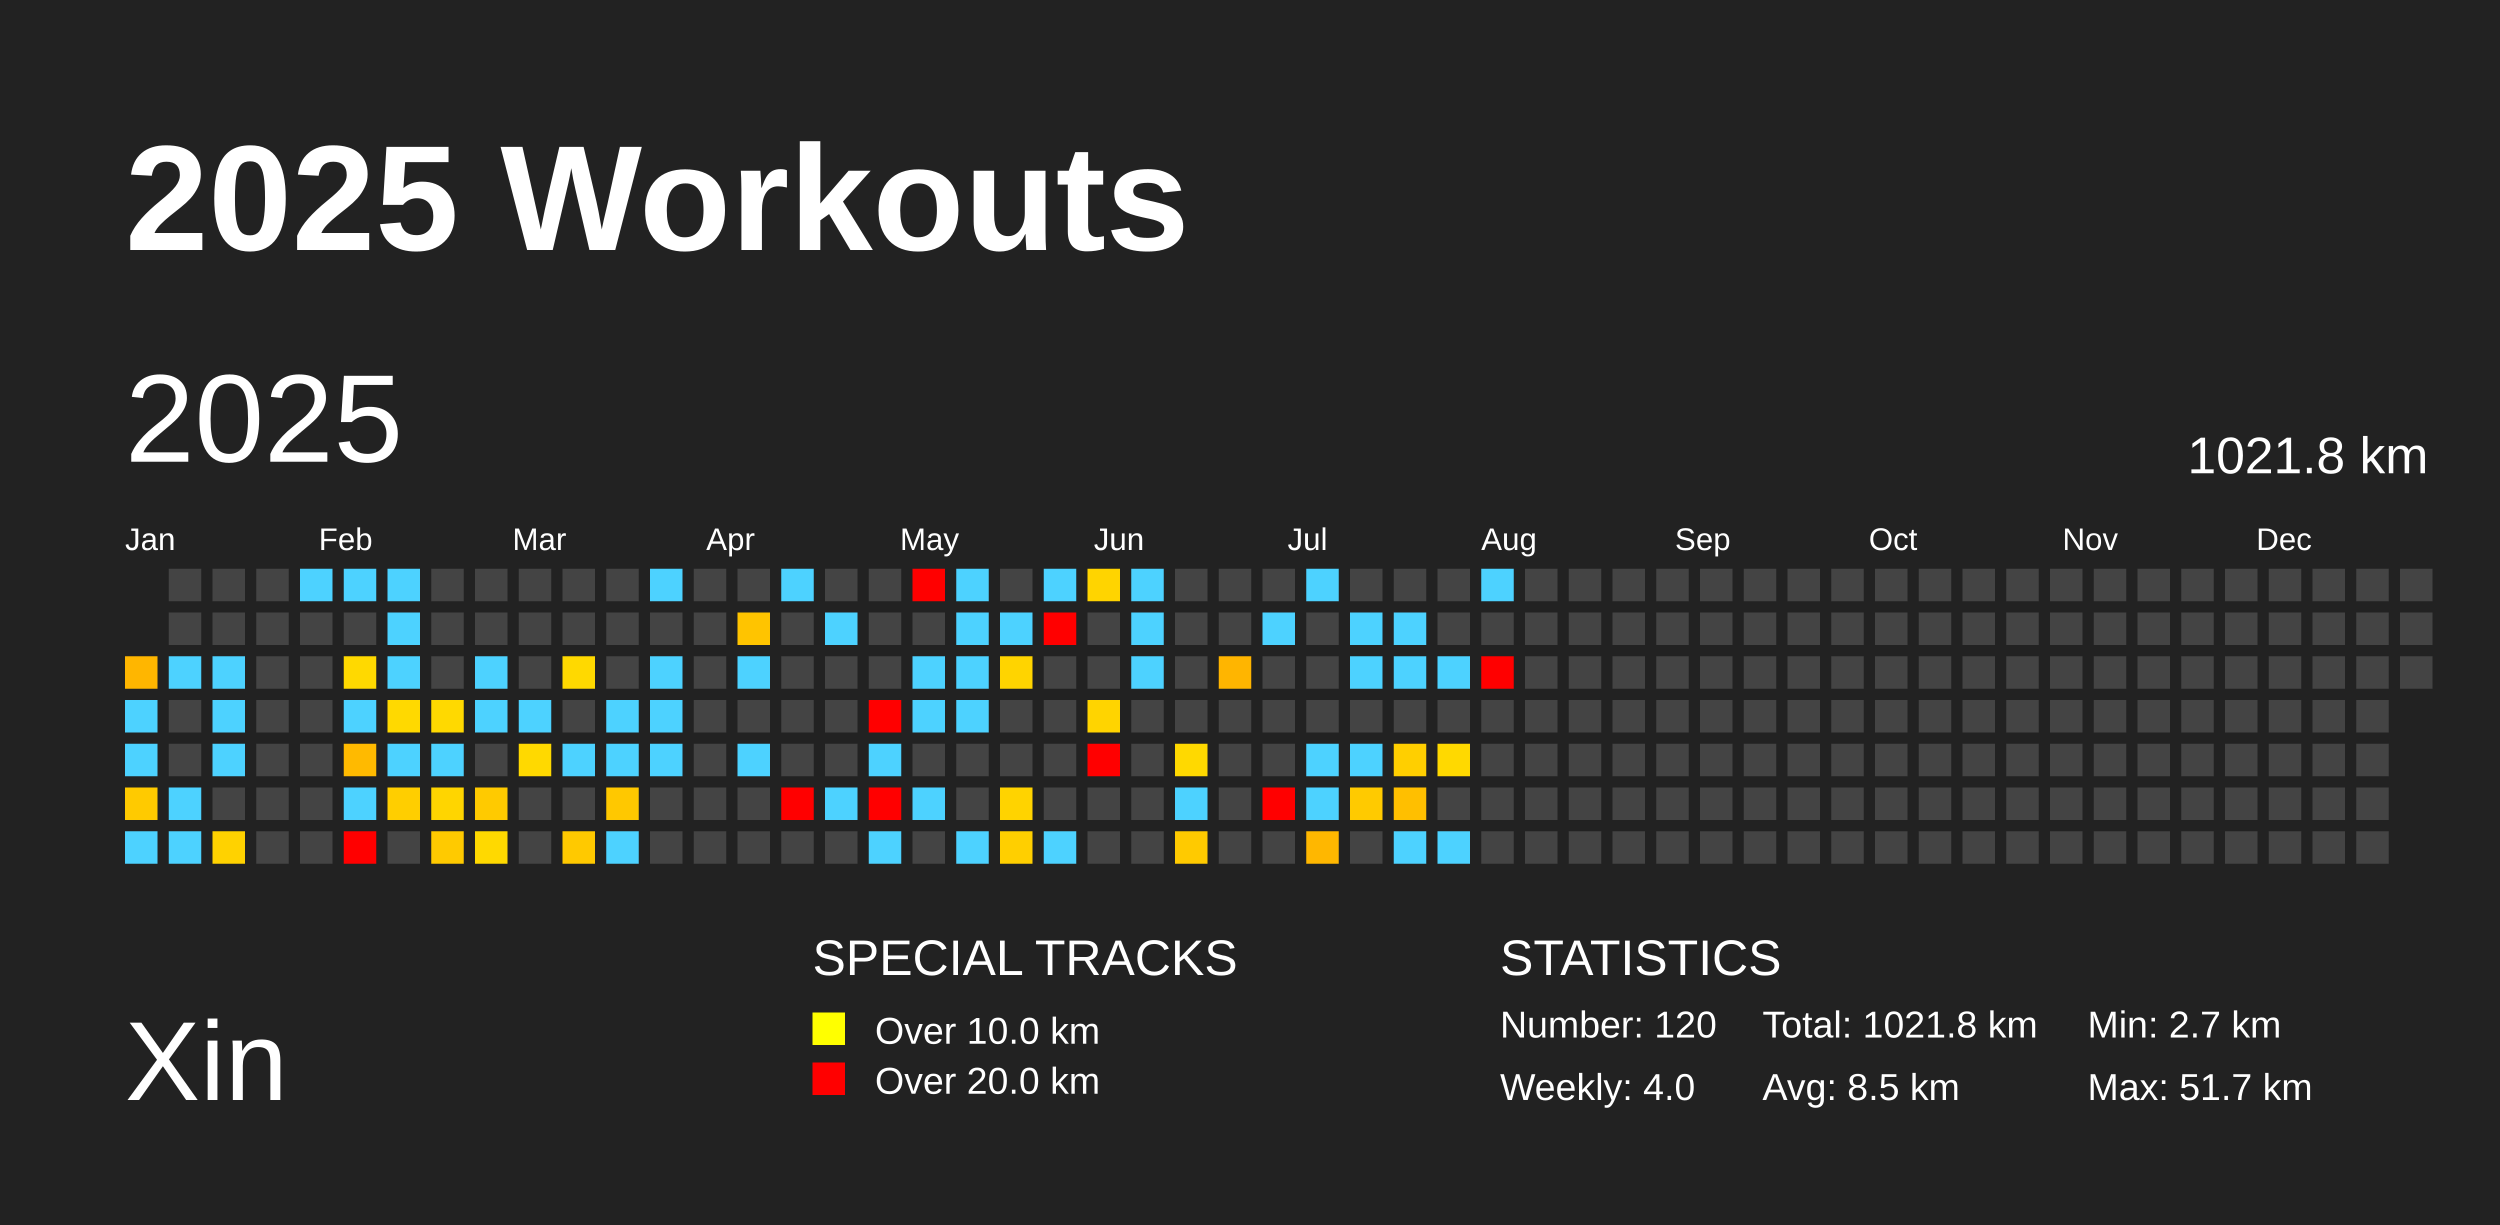
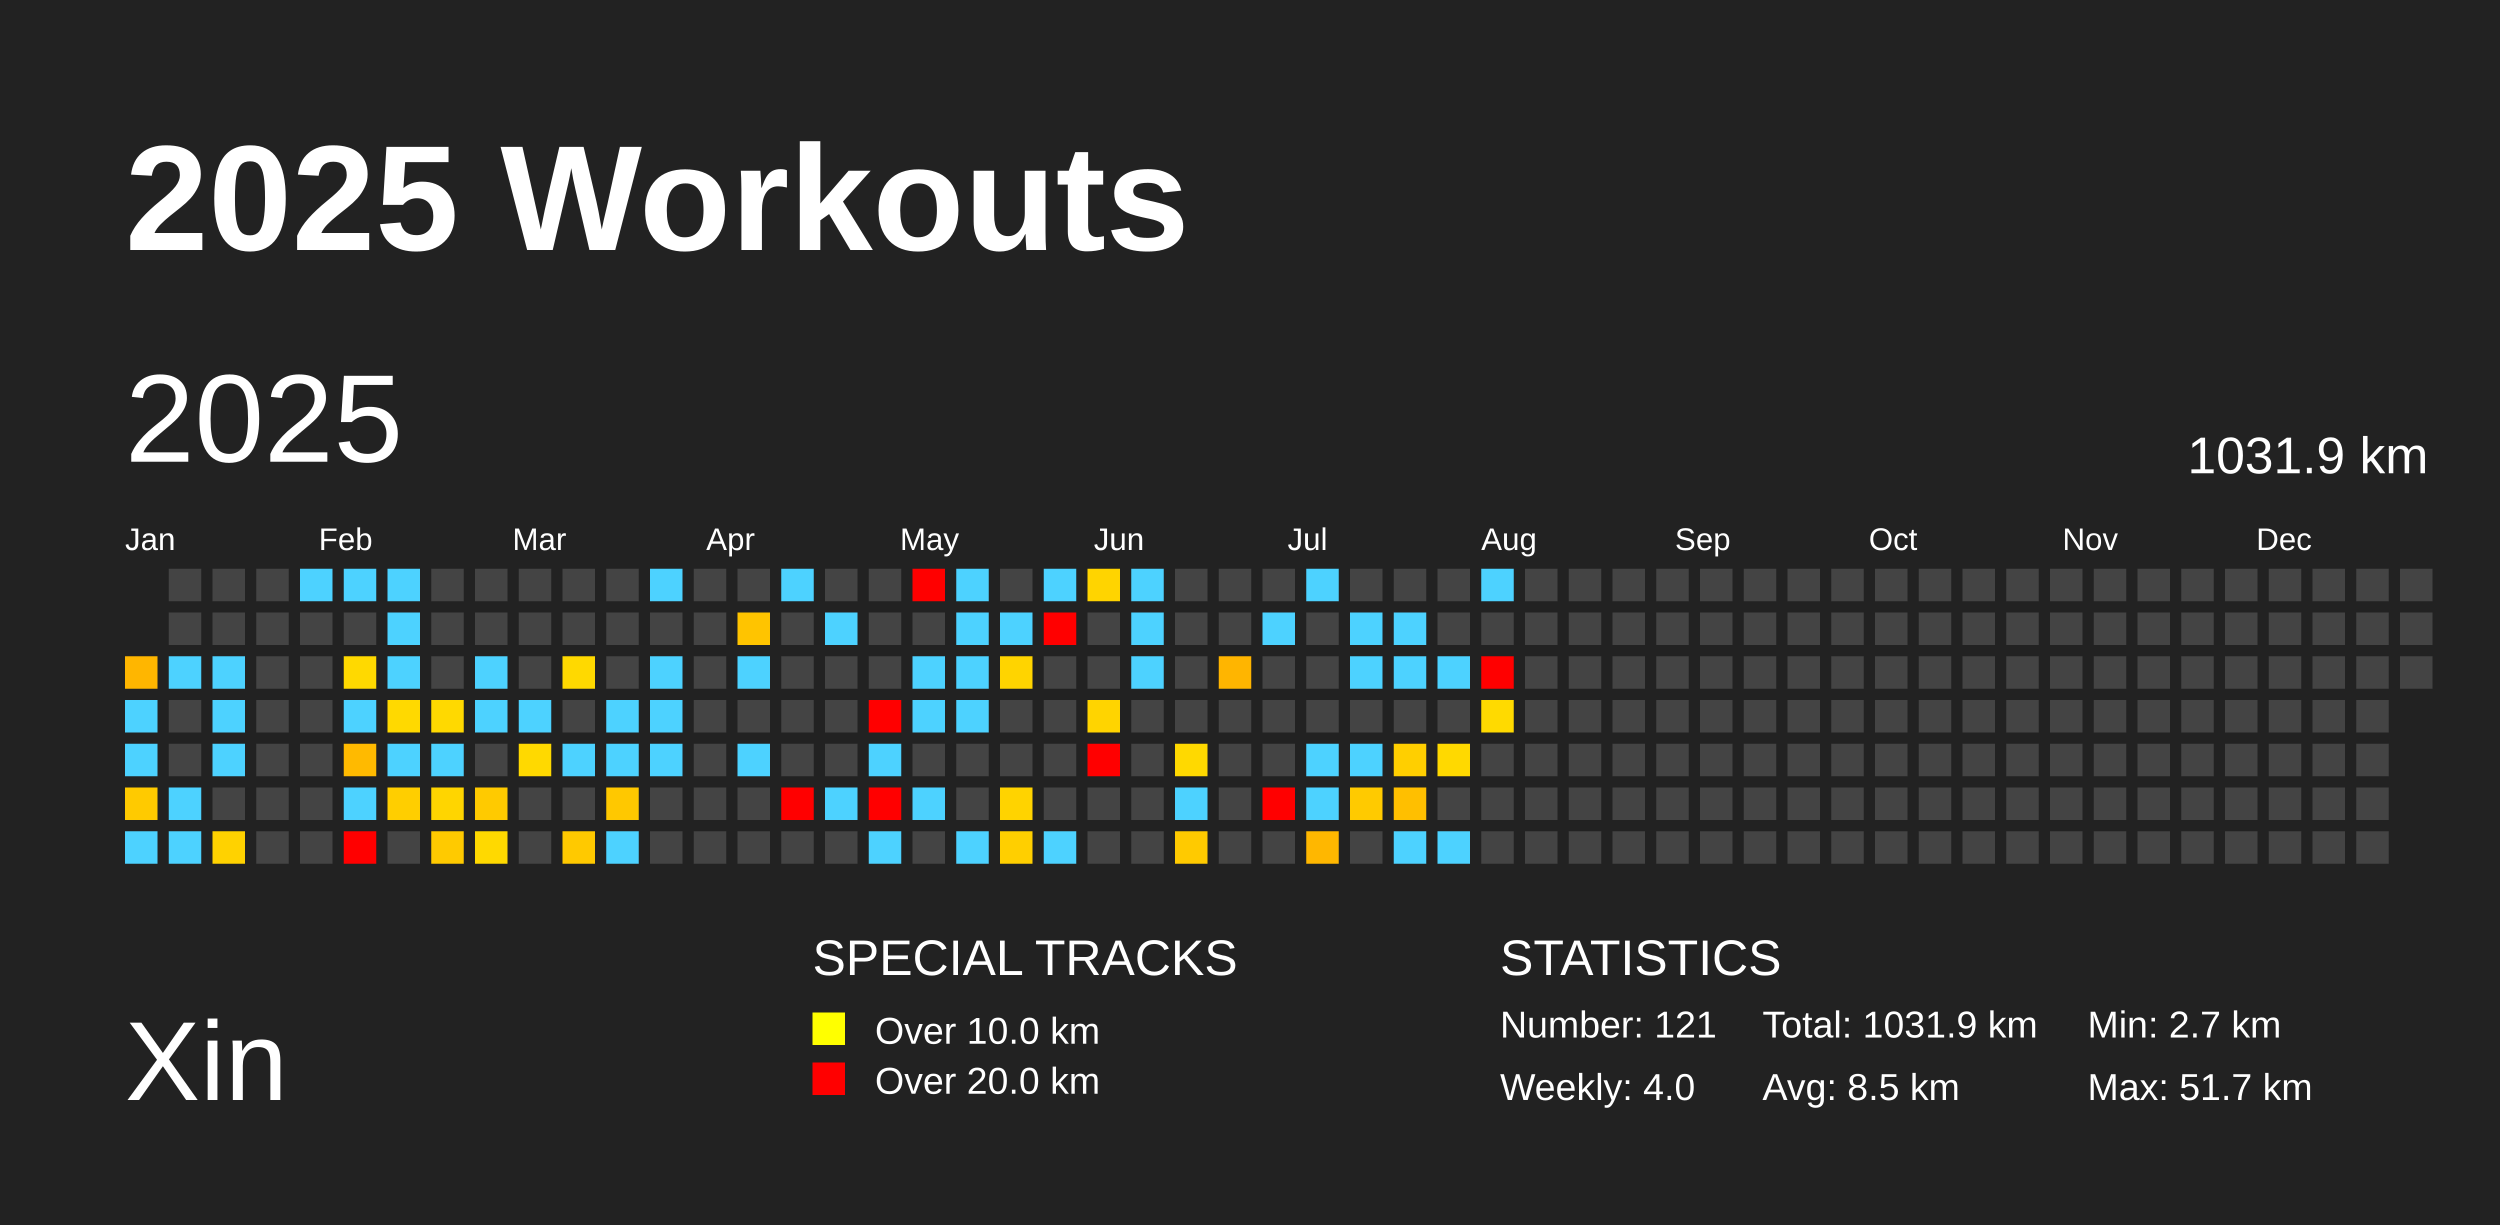
<svg xmlns="http://www.w3.org/2000/svg" baseProfile="full" height="98mm" version="1.1" viewBox="0,0,200,98" width="200mm">
  <defs />
  <rect fill="#222222" height="98" width="200" x="0" y="0" />
  <text fill="#FFFFFF" style="font-size:12px; font-family:Arial; font-weight:bold;" x="10" y="20">2025 Workouts</text>
  <text fill="#FFFFFF" style="font-size:9px; font-family:Arial" x="10" y="88">Xin</text>
  <text fill="#FFFFFF" style="font-size:4px; font-family:Arial" x="65" y="78">SPECIAL TRACKS</text>
  <rect fill="yellow" height="2.6" width="2.6" x="65" y="81" />
  <text fill="#FFFFFF" style="font-size:3px; font-family:Arial" x="70" y="83.5">Over 10.0 km</text>
  <rect fill="red" height="2.6" width="2.6" x="65" y="85" />
  <text fill="#FFFFFF" style="font-size:3px; font-family:Arial" x="70" y="87.5">Over 20.0 km</text>
  <text fill="#FFFFFF" style="font-size:4px; font-family:Arial" x="120" y="78">STATISTICS</text>
-   <text fill="#FFFFFF" style="font-size:3px; font-family:Arial" x="120" y="83">Number: 120</text>
+   <text fill="#FFFFFF" style="font-size:3px; font-family:Arial" x="120" y="83">Number: 121</text>
  <text fill="#FFFFFF" style="font-size:3px; font-family:Arial" x="120" y="88">Weekly: 4.0</text>
-   <text fill="#FFFFFF" style="font-size:3px; font-family:Arial" x="141" y="83">Total: 1021.8 km</text>
+   <text fill="#FFFFFF" style="font-size:3px; font-family:Arial" x="141" y="83">Total: 1031.9 km</text>
  <text fill="#FFFFFF" style="font-size:3px; font-family:Arial" x="141" y="88">Avg: 8.5 km</text>
  <text fill="#FFFFFF" style="font-size:3px; font-family:Arial" x="167" y="83">Min: 2.7 km</text>
  <text fill="#FFFFFF" style="font-size:3px; font-family:Arial" x="167" y="88">Max: 51.7 km</text>
  <text dominant-baseline="hanging" fill="#FFFFFF" style="font-size:10.0px; font-family:Arial;" x="10" y="30">2025</text>
-   <text dominant-baseline="hanging" fill="#FFFFFF" style="font-size:4.125px; font-family:Arial;" x="175" y="35">1021.8 km</text>
+   <text dominant-baseline="hanging" fill="#FFFFFF" style="font-size:4.125px; font-family:Arial;" x="175" y="35">1031.9 km</text>
  <text fill="#FFFFFF" style="font-size:2.5px; font-family:Arial" x="10.0" y="44">Jan</text>
  <text fill="#FFFFFF" style="font-size:2.5px; font-family:Arial" x="25.5" y="44">Feb</text>
  <text fill="#FFFFFF" style="font-size:2.5px; font-family:Arial" x="41.0" y="44">Mar</text>
  <text fill="#FFFFFF" style="font-size:2.5px; font-family:Arial" x="56.5" y="44">Apr</text>
  <text fill="#FFFFFF" style="font-size:2.5px; font-family:Arial" x="72.0" y="44">May</text>
  <text fill="#FFFFFF" style="font-size:2.5px; font-family:Arial" x="87.5" y="44">Jun</text>
  <text fill="#FFFFFF" style="font-size:2.5px; font-family:Arial" x="103.0" y="44">Jul</text>
  <text fill="#FFFFFF" style="font-size:2.5px; font-family:Arial" x="118.5" y="44">Aug</text>
  <text fill="#FFFFFF" style="font-size:2.5px; font-family:Arial" x="134.0" y="44">Sep</text>
  <text fill="#FFFFFF" style="font-size:2.5px; font-family:Arial" x="149.5" y="44">Oct</text>
  <text fill="#FFFFFF" style="font-size:2.5px; font-family:Arial" x="165.0" y="44">Nov</text>
  <text fill="#FFFFFF" style="font-size:2.5px; font-family:Arial" x="180.5" y="44">Dec</text>
  <rect fill="#ffb600" height="2.6" width="2.6" x="10.0" y="52.5" />
  <rect fill="#4dd2ff" height="2.6" width="2.6" x="10.0" y="56.0" />
  <rect fill="#4dd2ff" height="2.6" width="2.6" x="10.0" y="59.5" />
  <rect fill="#ffca00" height="2.6" width="2.6" x="10.0" y="63.0" />
  <rect fill="#4dd2ff" height="2.6" width="2.6" x="10.0" y="66.5" />
  <rect fill="#444444" height="2.6" width="2.6" x="13.5" y="45.5" />
  <rect fill="#444444" height="2.6" width="2.6" x="13.5" y="49.0" />
  <rect fill="#4dd2ff" height="2.6" width="2.6" x="13.5" y="52.5" />
  <rect fill="#444444" height="2.6" width="2.6" x="13.5" y="56.0" />
  <rect fill="#444444" height="2.6" width="2.6" x="13.5" y="59.5" />
  <rect fill="#4dd2ff" height="2.6" width="2.6" x="13.5" y="63.0" />
  <rect fill="#4dd2ff" height="2.6" width="2.6" x="13.5" y="66.5" />
  <rect fill="#444444" height="2.6" width="2.6" x="17.0" y="45.5" />
  <rect fill="#444444" height="2.6" width="2.6" x="17.0" y="49.0" />
  <rect fill="#4dd2ff" height="2.6" width="2.6" x="17.0" y="52.5" />
  <rect fill="#4dd2ff" height="2.6" width="2.6" x="17.0" y="56.0" />
  <rect fill="#4dd2ff" height="2.6" width="2.6" x="17.0" y="59.5" />
  <rect fill="#444444" height="2.6" width="2.6" x="17.0" y="63.0" />
  <rect fill="#ffd200" height="2.6" width="2.6" x="17.0" y="66.5" />
  <rect fill="#444444" height="2.6" width="2.6" x="20.5" y="45.5" />
  <rect fill="#444444" height="2.6" width="2.6" x="20.5" y="49.0" />
  <rect fill="#444444" height="2.6" width="2.6" x="20.5" y="52.5" />
  <rect fill="#444444" height="2.6" width="2.6" x="20.5" y="56.0" />
  <rect fill="#444444" height="2.6" width="2.6" x="20.5" y="59.5" />
  <rect fill="#444444" height="2.6" width="2.6" x="20.5" y="63.0" />
  <rect fill="#444444" height="2.6" width="2.6" x="20.5" y="66.5" />
  <rect fill="#4dd2ff" height="2.6" width="2.6" x="24.0" y="45.5" />
  <rect fill="#444444" height="2.6" width="2.6" x="24.0" y="49.0" />
  <rect fill="#444444" height="2.6" width="2.6" x="24.0" y="52.5" />
  <rect fill="#444444" height="2.6" width="2.6" x="24.0" y="56.0" />
  <rect fill="#444444" height="2.6" width="2.6" x="24.0" y="59.5" />
  <rect fill="#444444" height="2.6" width="2.6" x="24.0" y="63.0" />
  <rect fill="#444444" height="2.6" width="2.6" x="24.0" y="66.5" />
  <rect fill="#4dd2ff" height="2.6" width="2.6" x="27.5" y="45.5" />
  <rect fill="#444444" height="2.6" width="2.6" x="27.5" y="49.0" />
  <rect fill="#ffd900" height="2.6" width="2.6" x="27.5" y="52.5" />
  <rect fill="#4dd2ff" height="2.6" width="2.6" x="27.5" y="56.0" />
  <rect fill="#ffba00" height="2.6" width="2.6" x="27.5" y="59.5" />
  <rect fill="#4dd2ff" height="2.6" width="2.6" x="27.5" y="63.0" />
  <rect fill="red" height="2.6" width="2.6" x="27.5" y="66.5" />
  <rect fill="#4dd2ff" height="2.6" width="2.6" x="31.0" y="45.5" />
  <rect fill="#4dd2ff" height="2.6" width="2.6" x="31.0" y="49.0" />
  <rect fill="#4dd2ff" height="2.6" width="2.6" x="31.0" y="52.5" />
  <rect fill="#ffd900" height="2.6" width="2.6" x="31.0" y="56.0" />
  <rect fill="#4dd2ff" height="2.6" width="2.6" x="31.0" y="59.5" />
  <rect fill="#ffce00" height="2.6" width="2.6" x="31.0" y="63.0" />
  <rect fill="#444444" height="2.6" width="2.6" x="31.0" y="66.5" />
  <rect fill="#444444" height="2.6" width="2.6" x="34.5" y="45.5" />
  <rect fill="#444444" height="2.6" width="2.6" x="34.5" y="49.0" />
  <rect fill="#444444" height="2.6" width="2.6" x="34.5" y="52.5" />
  <rect fill="#ffd900" height="2.6" width="2.6" x="34.5" y="56.0" />
  <rect fill="#4dd2ff" height="2.6" width="2.6" x="34.5" y="59.5" />
  <rect fill="#ffd500" height="2.6" width="2.6" x="34.5" y="63.0" />
  <rect fill="#ffca00" height="2.6" width="2.6" x="34.5" y="66.5" />
  <rect fill="#444444" height="2.6" width="2.6" x="38.0" y="45.5" />
  <rect fill="#444444" height="2.6" width="2.6" x="38.0" y="49.0" />
  <rect fill="#4dd2ff" height="2.6" width="2.6" x="38.0" y="52.5" />
  <rect fill="#4dd2ff" height="2.6" width="2.6" x="38.0" y="56.0" />
  <rect fill="#444444" height="2.6" width="2.6" x="38.0" y="59.5" />
  <rect fill="#ffca00" height="2.6" width="2.6" x="38.0" y="63.0" />
  <rect fill="#ffd900" height="2.6" width="2.6" x="38.0" y="66.5" />
  <rect fill="#444444" height="2.6" width="2.6" x="41.5" y="45.5" />
  <rect fill="#444444" height="2.6" width="2.6" x="41.5" y="49.0" />
  <rect fill="#444444" height="2.6" width="2.6" x="41.5" y="52.5" />
  <rect fill="#4dd2ff" height="2.6" width="2.6" x="41.5" y="56.0" />
  <rect fill="#ffd900" height="2.6" width="2.6" x="41.5" y="59.5" />
  <rect fill="#444444" height="2.6" width="2.6" x="41.5" y="63.0" />
  <rect fill="#444444" height="2.6" width="2.6" x="41.5" y="66.5" />
  <rect fill="#444444" height="2.6" width="2.6" x="45.0" y="45.5" />
  <rect fill="#444444" height="2.6" width="2.6" x="45.0" y="49.0" />
  <rect fill="#ffd900" height="2.6" width="2.6" x="45.0" y="52.5" />
  <rect fill="#444444" height="2.6" width="2.6" x="45.0" y="56.0" />
  <rect fill="#4dd2ff" height="2.6" width="2.6" x="45.0" y="59.5" />
  <rect fill="#444444" height="2.6" width="2.6" x="45.0" y="63.0" />
  <rect fill="#ffc900" height="2.6" width="2.6" x="45.0" y="66.5" />
  <rect fill="#444444" height="2.6" width="2.6" x="48.5" y="45.5" />
  <rect fill="#444444" height="2.6" width="2.6" x="48.5" y="49.0" />
  <rect fill="#444444" height="2.6" width="2.6" x="48.5" y="52.5" />
  <rect fill="#4dd2ff" height="2.6" width="2.6" x="48.5" y="56.0" />
  <rect fill="#4dd2ff" height="2.6" width="2.6" x="48.5" y="59.5" />
  <rect fill="#ffc800" height="2.6" width="2.6" x="48.5" y="63.0" />
  <rect fill="#4dd2ff" height="2.6" width="2.6" x="48.5" y="66.5" />
  <rect fill="#4dd2ff" height="2.6" width="2.6" x="52.0" y="45.5" />
  <rect fill="#444444" height="2.6" width="2.6" x="52.0" y="49.0" />
  <rect fill="#4dd2ff" height="2.6" width="2.6" x="52.0" y="52.5" />
  <rect fill="#4dd2ff" height="2.6" width="2.6" x="52.0" y="56.0" />
  <rect fill="#4dd2ff" height="2.6" width="2.6" x="52.0" y="59.5" />
  <rect fill="#444444" height="2.6" width="2.6" x="52.0" y="63.0" />
  <rect fill="#444444" height="2.6" width="2.6" x="52.0" y="66.5" />
  <rect fill="#444444" height="2.6" width="2.6" x="55.5" y="45.5" />
  <rect fill="#444444" height="2.6" width="2.6" x="55.5" y="49.0" />
  <rect fill="#444444" height="2.6" width="2.6" x="55.5" y="52.5" />
  <rect fill="#444444" height="2.6" width="2.6" x="55.5" y="56.0" />
  <rect fill="#444444" height="2.6" width="2.6" x="55.5" y="59.5" />
  <rect fill="#444444" height="2.6" width="2.6" x="55.5" y="63.0" />
  <rect fill="#444444" height="2.6" width="2.6" x="55.5" y="66.5" />
  <rect fill="#444444" height="2.6" width="2.6" x="59.0" y="45.5" />
  <rect fill="#ffc400" height="2.6" width="2.6" x="59.0" y="49.0" />
  <rect fill="#4dd2ff" height="2.6" width="2.6" x="59.0" y="52.5" />
  <rect fill="#444444" height="2.6" width="2.6" x="59.0" y="56.0" />
  <rect fill="#4dd2ff" height="2.6" width="2.6" x="59.0" y="59.5" />
  <rect fill="#444444" height="2.6" width="2.6" x="59.0" y="63.0" />
  <rect fill="#444444" height="2.6" width="2.6" x="59.0" y="66.5" />
  <rect fill="#4dd2ff" height="2.6" width="2.6" x="62.5" y="45.5" />
  <rect fill="#444444" height="2.6" width="2.6" x="62.5" y="49.0" />
  <rect fill="#444444" height="2.6" width="2.6" x="62.5" y="52.5" />
  <rect fill="#444444" height="2.6" width="2.6" x="62.5" y="56.0" />
  <rect fill="#444444" height="2.6" width="2.6" x="62.5" y="59.5" />
  <rect fill="red" height="2.6" width="2.6" x="62.5" y="63.0" />
  <rect fill="#444444" height="2.6" width="2.6" x="62.5" y="66.5" />
  <rect fill="#444444" height="2.6" width="2.6" x="66.0" y="45.5" />
  <rect fill="#4dd2ff" height="2.6" width="2.6" x="66.0" y="49.0" />
  <rect fill="#444444" height="2.6" width="2.6" x="66.0" y="52.5" />
  <rect fill="#444444" height="2.6" width="2.6" x="66.0" y="56.0" />
  <rect fill="#444444" height="2.6" width="2.6" x="66.0" y="59.5" />
  <rect fill="#4dd2ff" height="2.6" width="2.6" x="66.0" y="63.0" />
  <rect fill="#444444" height="2.6" width="2.6" x="66.0" y="66.5" />
  <rect fill="#444444" height="2.6" width="2.6" x="69.5" y="45.5" />
  <rect fill="#444444" height="2.6" width="2.6" x="69.5" y="49.0" />
  <rect fill="#444444" height="2.6" width="2.6" x="69.5" y="52.5" />
  <rect fill="red" height="2.6" width="2.6" x="69.5" y="56.0" />
  <rect fill="#4dd2ff" height="2.6" width="2.6" x="69.5" y="59.5" />
  <rect fill="red" height="2.6" width="2.6" x="69.5" y="63.0" />
  <rect fill="#4dd2ff" height="2.6" width="2.6" x="69.5" y="66.5" />
  <rect fill="red" height="2.6" width="2.6" x="73.0" y="45.5" />
  <rect fill="#444444" height="2.6" width="2.6" x="73.0" y="49.0" />
  <rect fill="#4dd2ff" height="2.6" width="2.6" x="73.0" y="52.5" />
  <rect fill="#4dd2ff" height="2.6" width="2.6" x="73.0" y="56.0" />
  <rect fill="#444444" height="2.6" width="2.6" x="73.0" y="59.5" />
  <rect fill="#4dd2ff" height="2.6" width="2.6" x="73.0" y="63.0" />
  <rect fill="#444444" height="2.6" width="2.6" x="73.0" y="66.5" />
  <rect fill="#4dd2ff" height="2.6" width="2.6" x="76.5" y="45.5" />
  <rect fill="#4dd2ff" height="2.6" width="2.6" x="76.5" y="49.0" />
  <rect fill="#4dd2ff" height="2.6" width="2.6" x="76.5" y="52.5" />
  <rect fill="#4dd2ff" height="2.6" width="2.6" x="76.5" y="56.0" />
  <rect fill="#444444" height="2.6" width="2.6" x="76.5" y="59.5" />
  <rect fill="#444444" height="2.6" width="2.6" x="76.5" y="63.0" />
  <rect fill="#4dd2ff" height="2.6" width="2.6" x="76.5" y="66.5" />
  <rect fill="#444444" height="2.6" width="2.6" x="80.0" y="45.5" />
  <rect fill="#4dd2ff" height="2.6" width="2.6" x="80.0" y="49.0" />
  <rect fill="#ffd400" height="2.6" width="2.6" x="80.0" y="52.5" />
  <rect fill="#444444" height="2.6" width="2.6" x="80.0" y="56.0" />
  <rect fill="#444444" height="2.6" width="2.6" x="80.0" y="59.5" />
  <rect fill="#ffd300" height="2.6" width="2.6" x="80.0" y="63.0" />
  <rect fill="#ffcf00" height="2.6" width="2.6" x="80.0" y="66.5" />
  <rect fill="#4dd2ff" height="2.6" width="2.6" x="83.5" y="45.5" />
  <rect fill="red" height="2.6" width="2.6" x="83.5" y="49.0" />
  <rect fill="#444444" height="2.6" width="2.6" x="83.5" y="52.5" />
  <rect fill="#444444" height="2.6" width="2.6" x="83.5" y="56.0" />
  <rect fill="#444444" height="2.6" width="2.6" x="83.5" y="59.5" />
  <rect fill="#444444" height="2.6" width="2.6" x="83.5" y="63.0" />
  <rect fill="#4dd2ff" height="2.6" width="2.6" x="83.5" y="66.5" />
  <rect fill="#ffd400" height="2.6" width="2.6" x="87.0" y="45.5" />
  <rect fill="#444444" height="2.6" width="2.6" x="87.0" y="49.0" />
  <rect fill="#444444" height="2.6" width="2.6" x="87.0" y="52.5" />
  <rect fill="#ffd400" height="2.6" width="2.6" x="87.0" y="56.0" />
  <rect fill="red" height="2.6" width="2.6" x="87.0" y="59.5" />
  <rect fill="#444444" height="2.6" width="2.6" x="87.0" y="63.0" />
  <rect fill="#444444" height="2.6" width="2.6" x="87.0" y="66.5" />
  <rect fill="#4dd2ff" height="2.6" width="2.6" x="90.5" y="45.5" />
  <rect fill="#4dd2ff" height="2.6" width="2.6" x="90.5" y="49.0" />
  <rect fill="#4dd2ff" height="2.6" width="2.6" x="90.5" y="52.5" />
  <rect fill="#444444" height="2.6" width="2.6" x="90.5" y="56.0" />
  <rect fill="#444444" height="2.6" width="2.6" x="90.5" y="59.5" />
  <rect fill="#444444" height="2.6" width="2.6" x="90.5" y="63.0" />
  <rect fill="#444444" height="2.6" width="2.6" x="90.5" y="66.5" />
  <rect fill="#444444" height="2.6" width="2.6" x="94.0" y="45.5" />
  <rect fill="#444444" height="2.6" width="2.6" x="94.0" y="49.0" />
  <rect fill="#444444" height="2.6" width="2.6" x="94.0" y="52.5" />
  <rect fill="#444444" height="2.6" width="2.6" x="94.0" y="56.0" />
  <rect fill="#ffd900" height="2.6" width="2.6" x="94.0" y="59.5" />
  <rect fill="#4dd2ff" height="2.6" width="2.6" x="94.0" y="63.0" />
  <rect fill="#ffca00" height="2.6" width="2.6" x="94.0" y="66.5" />
  <rect fill="#444444" height="2.6" width="2.6" x="97.5" y="45.5" />
  <rect fill="#444444" height="2.6" width="2.6" x="97.5" y="49.0" />
  <rect fill="#ffb500" height="2.6" width="2.6" x="97.5" y="52.5" />
  <rect fill="#444444" height="2.6" width="2.6" x="97.5" y="56.0" />
  <rect fill="#444444" height="2.6" width="2.6" x="97.5" y="59.5" />
  <rect fill="#444444" height="2.6" width="2.6" x="97.5" y="63.0" />
  <rect fill="#444444" height="2.6" width="2.6" x="97.5" y="66.5" />
  <rect fill="#444444" height="2.6" width="2.6" x="101.0" y="45.5" />
  <rect fill="#4dd2ff" height="2.6" width="2.6" x="101.0" y="49.0" />
  <rect fill="#444444" height="2.6" width="2.6" x="101.0" y="52.5" />
  <rect fill="#444444" height="2.6" width="2.6" x="101.0" y="56.0" />
  <rect fill="#444444" height="2.6" width="2.6" x="101.0" y="59.5" />
  <rect fill="red" height="2.6" width="2.6" x="101.0" y="63.0" />
  <rect fill="#444444" height="2.6" width="2.6" x="101.0" y="66.5" />
  <rect fill="#4dd2ff" height="2.6" width="2.6" x="104.5" y="45.5" />
  <rect fill="#444444" height="2.6" width="2.6" x="104.5" y="49.0" />
  <rect fill="#444444" height="2.6" width="2.6" x="104.5" y="52.5" />
  <rect fill="#444444" height="2.6" width="2.6" x="104.5" y="56.0" />
  <rect fill="#4dd2ff" height="2.6" width="2.6" x="104.5" y="59.5" />
  <rect fill="#4dd2ff" height="2.6" width="2.6" x="104.5" y="63.0" />
  <rect fill="#ffb700" height="2.6" width="2.6" x="104.5" y="66.5" />
  <rect fill="#444444" height="2.6" width="2.6" x="108.0" y="45.5" />
  <rect fill="#4dd2ff" height="2.6" width="2.6" x="108.0" y="49.0" />
  <rect fill="#4dd2ff" height="2.6" width="2.6" x="108.0" y="52.5" />
  <rect fill="#444444" height="2.6" width="2.6" x="108.0" y="56.0" />
  <rect fill="#4dd2ff" height="2.6" width="2.6" x="108.0" y="59.5" />
  <rect fill="#ffca00" height="2.6" width="2.6" x="108.0" y="63.0" />
  <rect fill="#444444" height="2.6" width="2.6" x="108.0" y="66.5" />
  <rect fill="#444444" height="2.6" width="2.6" x="111.5" y="45.5" />
  <rect fill="#4dd2ff" height="2.6" width="2.6" x="111.5" y="49.0" />
  <rect fill="#4dd2ff" height="2.6" width="2.6" x="111.5" y="52.5" />
  <rect fill="#444444" height="2.6" width="2.6" x="111.5" y="56.0" />
  <rect fill="#ffcf00" height="2.6" width="2.6" x="111.5" y="59.5" />
  <rect fill="#ffbf00" height="2.6" width="2.6" x="111.5" y="63.0" />
  <rect fill="#4dd2ff" height="2.6" width="2.6" x="111.5" y="66.5" />
  <rect fill="#444444" height="2.6" width="2.6" x="115.0" y="45.5" />
  <rect fill="#444444" height="2.6" width="2.6" x="115.0" y="49.0" />
  <rect fill="#4dd2ff" height="2.6" width="2.6" x="115.0" y="52.5" />
  <rect fill="#444444" height="2.6" width="2.6" x="115.0" y="56.0" />
  <rect fill="#ffd900" height="2.6" width="2.6" x="115.0" y="59.5" />
  <rect fill="#444444" height="2.6" width="2.6" x="115.0" y="63.0" />
  <rect fill="#4dd2ff" height="2.6" width="2.6" x="115.0" y="66.5" />
  <rect fill="#4dd2ff" height="2.6" width="2.6" x="118.5" y="45.5" />
  <rect fill="#444444" height="2.6" width="2.6" x="118.5" y="49.0" />
  <rect fill="red" height="2.6" width="2.6" x="118.5" y="52.5" />
-   <rect fill="#444444" height="2.6" width="2.6" x="118.5" y="56.0" />
+   <rect fill="#ffda00" height="2.6" width="2.6" x="118.5" y="56.0" />
  <rect fill="#444444" height="2.6" width="2.6" x="118.5" y="59.5" />
  <rect fill="#444444" height="2.6" width="2.6" x="118.5" y="63.0" />
  <rect fill="#444444" height="2.6" width="2.6" x="118.5" y="66.5" />
  <rect fill="#444444" height="2.6" width="2.6" x="122.0" y="45.5" />
  <rect fill="#444444" height="2.6" width="2.6" x="122.0" y="49.0" />
  <rect fill="#444444" height="2.6" width="2.6" x="122.0" y="52.5" />
  <rect fill="#444444" height="2.6" width="2.6" x="122.0" y="56.0" />
  <rect fill="#444444" height="2.6" width="2.6" x="122.0" y="59.5" />
  <rect fill="#444444" height="2.6" width="2.6" x="122.0" y="63.0" />
  <rect fill="#444444" height="2.6" width="2.6" x="122.0" y="66.5" />
  <rect fill="#444444" height="2.6" width="2.6" x="125.5" y="45.5" />
  <rect fill="#444444" height="2.6" width="2.6" x="125.5" y="49.0" />
  <rect fill="#444444" height="2.6" width="2.6" x="125.5" y="52.5" />
  <rect fill="#444444" height="2.6" width="2.6" x="125.5" y="56.0" />
  <rect fill="#444444" height="2.6" width="2.6" x="125.5" y="59.5" />
  <rect fill="#444444" height="2.6" width="2.6" x="125.5" y="63.0" />
  <rect fill="#444444" height="2.6" width="2.6" x="125.5" y="66.5" />
  <rect fill="#444444" height="2.6" width="2.6" x="129.0" y="45.5" />
  <rect fill="#444444" height="2.6" width="2.6" x="129.0" y="49.0" />
  <rect fill="#444444" height="2.6" width="2.6" x="129.0" y="52.5" />
  <rect fill="#444444" height="2.6" width="2.6" x="129.0" y="56.0" />
  <rect fill="#444444" height="2.6" width="2.6" x="129.0" y="59.5" />
  <rect fill="#444444" height="2.6" width="2.6" x="129.0" y="63.0" />
  <rect fill="#444444" height="2.6" width="2.6" x="129.0" y="66.5" />
  <rect fill="#444444" height="2.6" width="2.6" x="132.5" y="45.5" />
  <rect fill="#444444" height="2.6" width="2.6" x="132.5" y="49.0" />
  <rect fill="#444444" height="2.6" width="2.6" x="132.5" y="52.5" />
  <rect fill="#444444" height="2.6" width="2.6" x="132.5" y="56.0" />
  <rect fill="#444444" height="2.6" width="2.6" x="132.5" y="59.5" />
  <rect fill="#444444" height="2.6" width="2.6" x="132.5" y="63.0" />
  <rect fill="#444444" height="2.6" width="2.6" x="132.5" y="66.5" />
  <rect fill="#444444" height="2.6" width="2.6" x="136.0" y="45.5" />
  <rect fill="#444444" height="2.6" width="2.6" x="136.0" y="49.0" />
  <rect fill="#444444" height="2.6" width="2.6" x="136.0" y="52.5" />
  <rect fill="#444444" height="2.6" width="2.6" x="136.0" y="56.0" />
  <rect fill="#444444" height="2.6" width="2.6" x="136.0" y="59.5" />
  <rect fill="#444444" height="2.6" width="2.6" x="136.0" y="63.0" />
  <rect fill="#444444" height="2.6" width="2.6" x="136.0" y="66.5" />
  <rect fill="#444444" height="2.6" width="2.6" x="139.5" y="45.5" />
  <rect fill="#444444" height="2.6" width="2.6" x="139.5" y="49.0" />
  <rect fill="#444444" height="2.6" width="2.6" x="139.5" y="52.5" />
  <rect fill="#444444" height="2.6" width="2.6" x="139.5" y="56.0" />
  <rect fill="#444444" height="2.6" width="2.6" x="139.5" y="59.5" />
  <rect fill="#444444" height="2.6" width="2.6" x="139.5" y="63.0" />
  <rect fill="#444444" height="2.6" width="2.6" x="139.5" y="66.5" />
  <rect fill="#444444" height="2.6" width="2.6" x="143.0" y="45.5" />
  <rect fill="#444444" height="2.6" width="2.6" x="143.0" y="49.0" />
  <rect fill="#444444" height="2.6" width="2.6" x="143.0" y="52.5" />
  <rect fill="#444444" height="2.6" width="2.6" x="143.0" y="56.0" />
  <rect fill="#444444" height="2.6" width="2.6" x="143.0" y="59.5" />
  <rect fill="#444444" height="2.6" width="2.6" x="143.0" y="63.0" />
  <rect fill="#444444" height="2.6" width="2.6" x="143.0" y="66.5" />
  <rect fill="#444444" height="2.6" width="2.6" x="146.5" y="45.5" />
  <rect fill="#444444" height="2.6" width="2.6" x="146.5" y="49.0" />
  <rect fill="#444444" height="2.6" width="2.6" x="146.5" y="52.5" />
  <rect fill="#444444" height="2.6" width="2.6" x="146.5" y="56.0" />
  <rect fill="#444444" height="2.6" width="2.6" x="146.5" y="59.5" />
  <rect fill="#444444" height="2.6" width="2.6" x="146.5" y="63.0" />
  <rect fill="#444444" height="2.6" width="2.6" x="146.5" y="66.5" />
  <rect fill="#444444" height="2.6" width="2.6" x="150.0" y="45.5" />
  <rect fill="#444444" height="2.6" width="2.6" x="150.0" y="49.0" />
  <rect fill="#444444" height="2.6" width="2.6" x="150.0" y="52.5" />
  <rect fill="#444444" height="2.6" width="2.6" x="150.0" y="56.0" />
  <rect fill="#444444" height="2.6" width="2.6" x="150.0" y="59.5" />
  <rect fill="#444444" height="2.6" width="2.6" x="150.0" y="63.0" />
  <rect fill="#444444" height="2.6" width="2.6" x="150.0" y="66.5" />
  <rect fill="#444444" height="2.6" width="2.6" x="153.5" y="45.5" />
  <rect fill="#444444" height="2.6" width="2.6" x="153.5" y="49.0" />
  <rect fill="#444444" height="2.6" width="2.6" x="153.5" y="52.5" />
  <rect fill="#444444" height="2.6" width="2.6" x="153.5" y="56.0" />
  <rect fill="#444444" height="2.6" width="2.6" x="153.5" y="59.5" />
  <rect fill="#444444" height="2.6" width="2.6" x="153.5" y="63.0" />
  <rect fill="#444444" height="2.6" width="2.6" x="153.5" y="66.5" />
  <rect fill="#444444" height="2.6" width="2.6" x="157.0" y="45.5" />
  <rect fill="#444444" height="2.6" width="2.6" x="157.0" y="49.0" />
  <rect fill="#444444" height="2.6" width="2.6" x="157.0" y="52.5" />
  <rect fill="#444444" height="2.6" width="2.6" x="157.0" y="56.0" />
  <rect fill="#444444" height="2.6" width="2.6" x="157.0" y="59.5" />
  <rect fill="#444444" height="2.6" width="2.6" x="157.0" y="63.0" />
  <rect fill="#444444" height="2.6" width="2.6" x="157.0" y="66.5" />
  <rect fill="#444444" height="2.6" width="2.6" x="160.5" y="45.5" />
  <rect fill="#444444" height="2.6" width="2.6" x="160.5" y="49.0" />
  <rect fill="#444444" height="2.6" width="2.6" x="160.5" y="52.5" />
  <rect fill="#444444" height="2.6" width="2.6" x="160.5" y="56.0" />
  <rect fill="#444444" height="2.6" width="2.6" x="160.5" y="59.5" />
  <rect fill="#444444" height="2.6" width="2.6" x="160.5" y="63.0" />
  <rect fill="#444444" height="2.6" width="2.6" x="160.5" y="66.5" />
  <rect fill="#444444" height="2.6" width="2.6" x="164.0" y="45.5" />
  <rect fill="#444444" height="2.6" width="2.6" x="164.0" y="49.0" />
  <rect fill="#444444" height="2.6" width="2.6" x="164.0" y="52.5" />
  <rect fill="#444444" height="2.6" width="2.6" x="164.0" y="56.0" />
  <rect fill="#444444" height="2.6" width="2.6" x="164.0" y="59.5" />
  <rect fill="#444444" height="2.6" width="2.6" x="164.0" y="63.0" />
  <rect fill="#444444" height="2.6" width="2.6" x="164.0" y="66.5" />
  <rect fill="#444444" height="2.6" width="2.6" x="167.5" y="45.5" />
  <rect fill="#444444" height="2.6" width="2.6" x="167.5" y="49.0" />
  <rect fill="#444444" height="2.6" width="2.6" x="167.5" y="52.5" />
  <rect fill="#444444" height="2.6" width="2.6" x="167.5" y="56.0" />
  <rect fill="#444444" height="2.6" width="2.6" x="167.5" y="59.5" />
  <rect fill="#444444" height="2.6" width="2.6" x="167.5" y="63.0" />
  <rect fill="#444444" height="2.6" width="2.6" x="167.5" y="66.5" />
  <rect fill="#444444" height="2.6" width="2.6" x="171.0" y="45.5" />
  <rect fill="#444444" height="2.6" width="2.6" x="171.0" y="49.0" />
  <rect fill="#444444" height="2.6" width="2.6" x="171.0" y="52.5" />
  <rect fill="#444444" height="2.6" width="2.6" x="171.0" y="56.0" />
  <rect fill="#444444" height="2.6" width="2.6" x="171.0" y="59.5" />
  <rect fill="#444444" height="2.6" width="2.6" x="171.0" y="63.0" />
  <rect fill="#444444" height="2.6" width="2.6" x="171.0" y="66.5" />
  <rect fill="#444444" height="2.6" width="2.6" x="174.5" y="45.5" />
  <rect fill="#444444" height="2.6" width="2.6" x="174.5" y="49.0" />
  <rect fill="#444444" height="2.6" width="2.6" x="174.5" y="52.5" />
  <rect fill="#444444" height="2.6" width="2.6" x="174.5" y="56.0" />
  <rect fill="#444444" height="2.6" width="2.6" x="174.5" y="59.5" />
  <rect fill="#444444" height="2.6" width="2.6" x="174.5" y="63.0" />
  <rect fill="#444444" height="2.6" width="2.6" x="174.5" y="66.5" />
  <rect fill="#444444" height="2.6" width="2.6" x="178.0" y="45.5" />
  <rect fill="#444444" height="2.6" width="2.6" x="178.0" y="49.0" />
  <rect fill="#444444" height="2.6" width="2.6" x="178.0" y="52.5" />
  <rect fill="#444444" height="2.6" width="2.6" x="178.0" y="56.0" />
  <rect fill="#444444" height="2.6" width="2.6" x="178.0" y="59.5" />
  <rect fill="#444444" height="2.6" width="2.6" x="178.0" y="63.0" />
  <rect fill="#444444" height="2.6" width="2.6" x="178.0" y="66.5" />
  <rect fill="#444444" height="2.6" width="2.6" x="181.5" y="45.5" />
  <rect fill="#444444" height="2.6" width="2.6" x="181.5" y="49.0" />
  <rect fill="#444444" height="2.6" width="2.6" x="181.5" y="52.5" />
  <rect fill="#444444" height="2.6" width="2.6" x="181.5" y="56.0" />
  <rect fill="#444444" height="2.6" width="2.6" x="181.5" y="59.5" />
  <rect fill="#444444" height="2.6" width="2.6" x="181.5" y="63.0" />
  <rect fill="#444444" height="2.6" width="2.6" x="181.5" y="66.5" />
  <rect fill="#444444" height="2.6" width="2.6" x="185.0" y="45.5" />
  <rect fill="#444444" height="2.6" width="2.6" x="185.0" y="49.0" />
  <rect fill="#444444" height="2.6" width="2.6" x="185.0" y="52.5" />
  <rect fill="#444444" height="2.6" width="2.6" x="185.0" y="56.0" />
  <rect fill="#444444" height="2.6" width="2.6" x="185.0" y="59.5" />
  <rect fill="#444444" height="2.6" width="2.6" x="185.0" y="63.0" />
  <rect fill="#444444" height="2.6" width="2.6" x="185.0" y="66.5" />
  <rect fill="#444444" height="2.6" width="2.6" x="188.5" y="45.5" />
  <rect fill="#444444" height="2.6" width="2.6" x="188.5" y="49.0" />
  <rect fill="#444444" height="2.6" width="2.6" x="188.5" y="52.5" />
  <rect fill="#444444" height="2.6" width="2.6" x="188.5" y="56.0" />
  <rect fill="#444444" height="2.6" width="2.6" x="188.5" y="59.5" />
  <rect fill="#444444" height="2.6" width="2.6" x="188.5" y="63.0" />
  <rect fill="#444444" height="2.6" width="2.6" x="188.5" y="66.5" />
  <rect fill="#444444" height="2.6" width="2.6" x="192.0" y="45.5" />
  <rect fill="#444444" height="2.6" width="2.6" x="192.0" y="49.0" />
  <rect fill="#444444" height="2.6" width="2.6" x="192.0" y="52.5" />
</svg>
